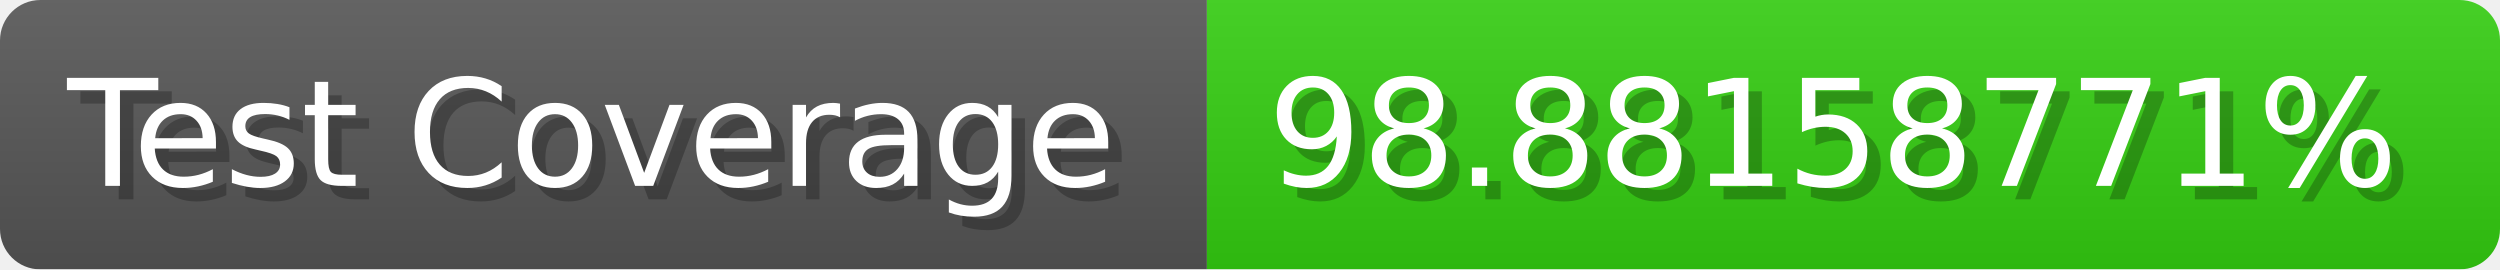
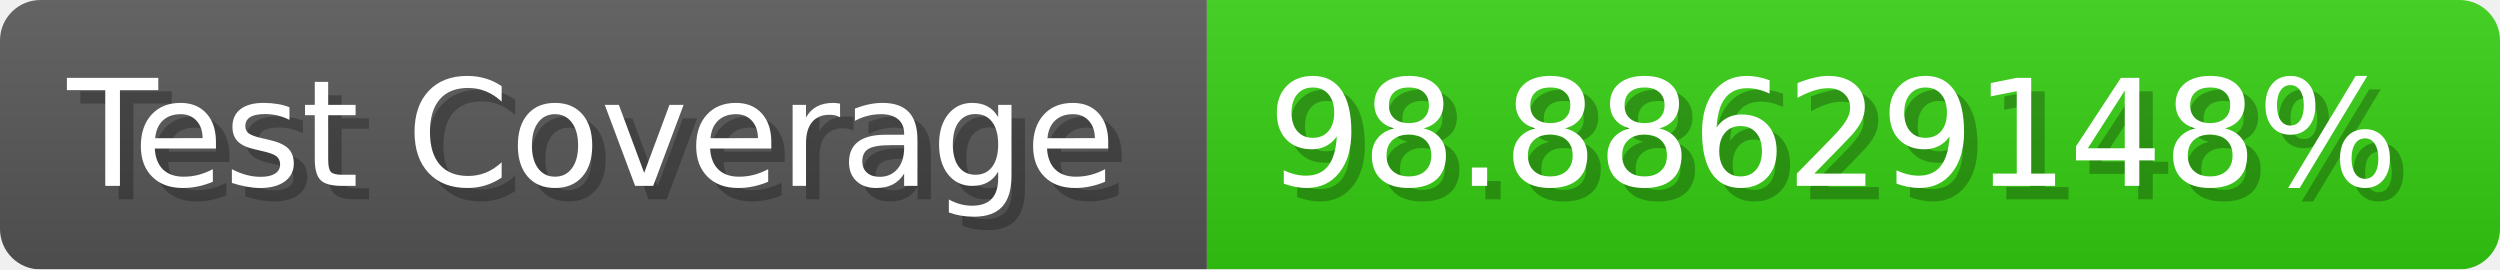
- <svg xmlns="http://www.w3.org/2000/svg" width="185.6" height="20" viewBox="0 0 1856 200" role="img" aria-label="Test Coverage: 98.88158771%">
+ <svg xmlns="http://www.w3.org/2000/svg" width="185.6" height="20" viewBox="0 0 1856 200" role="img" aria-label="Test Coverage: 98.88629148%">
  <linearGradient id="a" x2="0" y2="100%">
    <stop offset="0" stop-opacity=".1" stop-color="#EEE" />
    <stop offset="1" stop-opacity=".1" />
  </linearGradient>
  <mask id="m">
    <rect width="1856" height="200" rx="30" fill="#FFF" />
  </mask>
  <g mask="url(#m)">
    <rect width="896" height="200" fill="#555" />
    <rect width="960" height="200" fill="#3C1" x="896" />
    <rect width="1856" height="200" fill="url(#a)" />
  </g>
  <g aria-hidden="true" fill="#fff" text-anchor="start" font-family="Verdana,DejaVu Sans,sans-serif" font-size="110">
    <text x="60" y="148" textLength="796" fill="#000" opacity="0.25">Test Coverage</text>
    <text x="50" y="138" textLength="796">Test Coverage</text>
-     <text x="951" y="148" textLength="860" fill="#000" opacity="0.25">98.88158771%</text>
-     <text x="941" y="138" textLength="860">98.88158771%</text>
+     <text x="951" y="148" textLength="860" fill="#000" opacity="0.25">98.88629148%</text>
+     <text x="941" y="138" textLength="860">98.88629148%</text>
  </g>
</svg>
